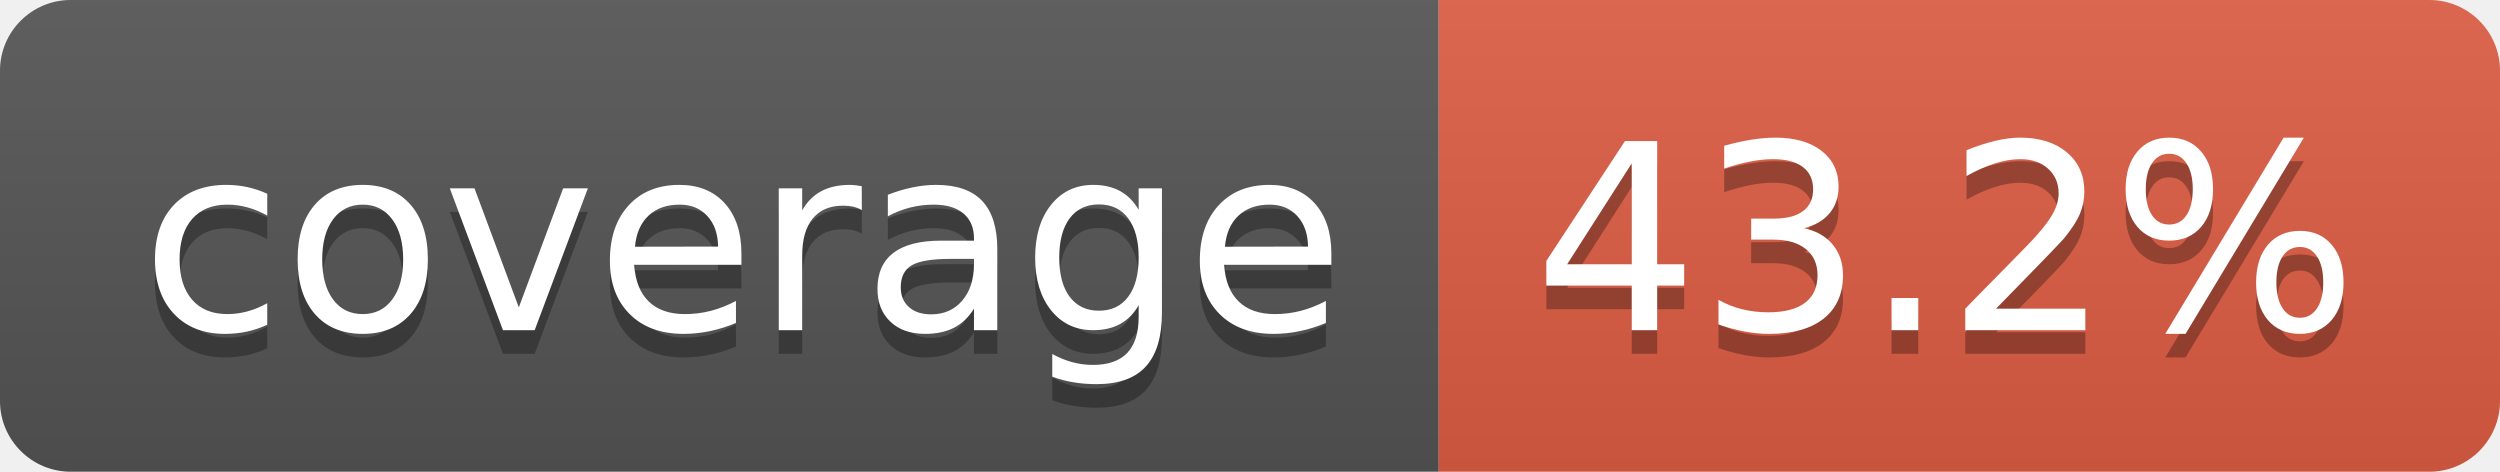
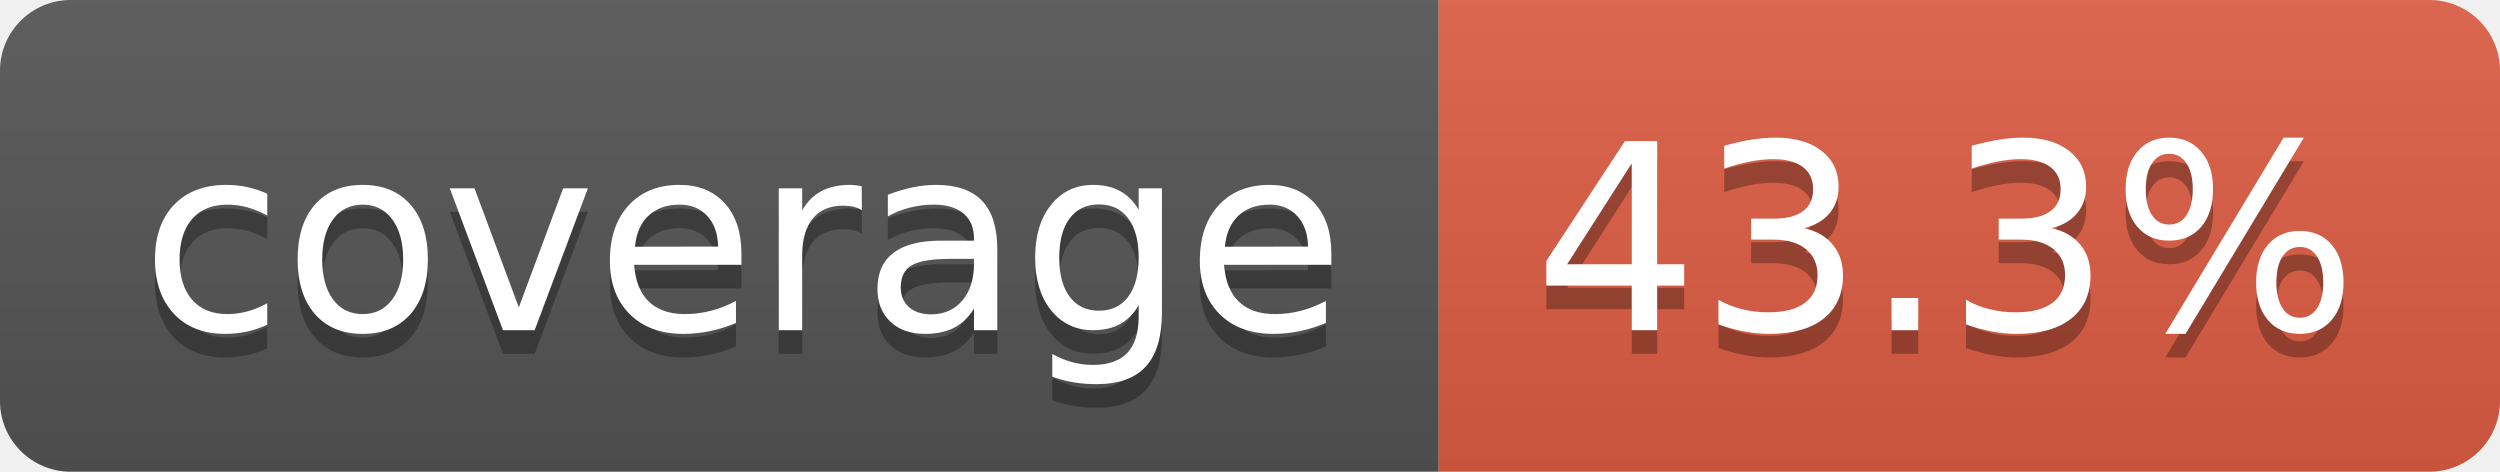
- <svg xmlns="http://www.w3.org/2000/svg" width="106" height="20" role="img" aria-label="coverage: 43.2%">
+ <svg xmlns="http://www.w3.org/2000/svg" width="106" height="20" role="img" aria-label="coverage: 43.3%">
  <linearGradient id="s" x2="0" y2="100%">
    <stop offset="0" stop-color="#bbb" stop-opacity=".1" />
    <stop offset="1" stop-opacity=".1" />
  </linearGradient>
  <clipPath id="r">
    <rect width="106" height="20" rx="3" fill="#fff" />
  </clipPath>
  <g clip-path="url(#r)">
    <rect width="61" height="20" fill="#555" />
    <rect x="61" width="45" height="20" fill="#e05d44" />
    <rect width="106" height="20" fill="url(#s)" />
  </g>
  <g fill="#fff" text-anchor="middle" font-family="Verdana,Geneva,DejaVu Sans,sans-serif" text-rendering="geometricPrecision" font-size="110">
    <text aria-hidden="true" x="315" y="150" fill="#010101" fill-opacity=".3" transform="scale(.1)" textLength="510">coverage</text>
    <text x="315" y="140" transform="scale(.1)" fill="#fff" textLength="510">coverage</text>
-     <text aria-hidden="true" x="825" y="150" fill="#010101" fill-opacity=".3" transform="scale(.1)" textLength="350">43.2%</text>
-     <text x="825" y="140" transform="scale(.1)" fill="#fff" textLength="350">43.2%</text>
+     <text aria-hidden="true" x="825" y="150" fill="#010101" fill-opacity=".3" transform="scale(.1)" textLength="350">43.3%</text>
+     <text x="825" y="140" transform="scale(.1)" fill="#fff" textLength="350">43.3%</text>
  </g>
</svg>
